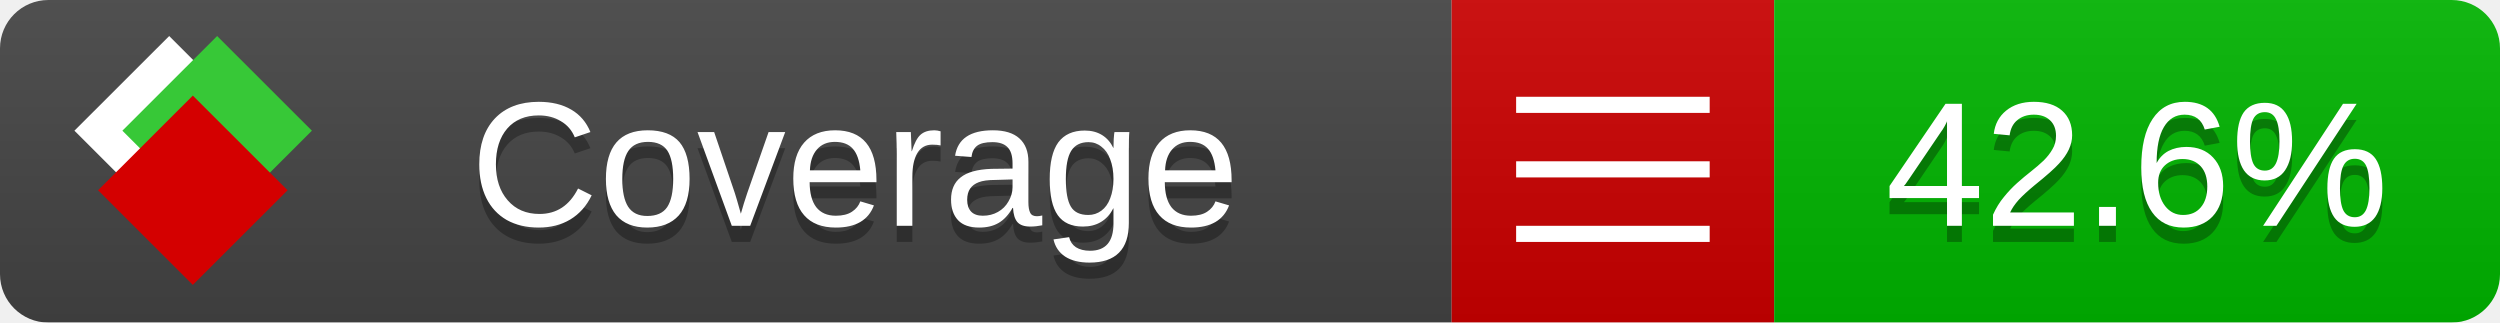
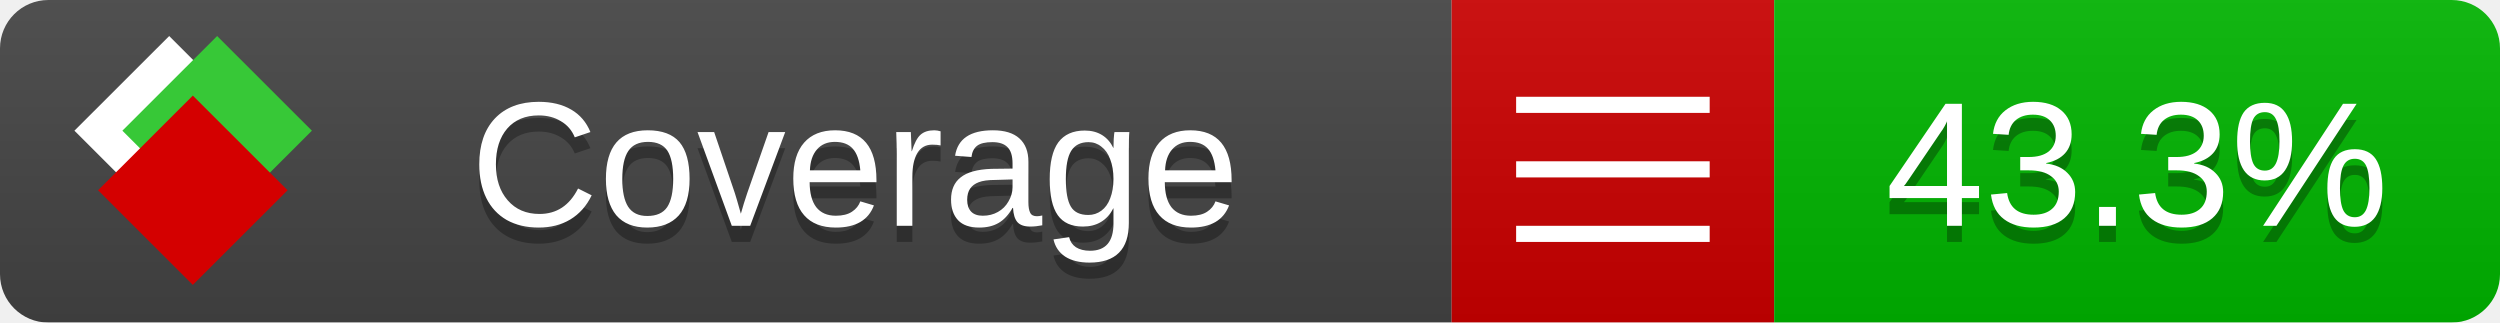
<svg xmlns="http://www.w3.org/2000/svg" xmlns:xlink="http://www.w3.org/1999/xlink" width="155" height="20">
  <style type="text/css">
          
            @keyframes fade1 {
                0% { visibility: visible; opacity: 1; }
               23% { visibility: visible; opacity: 1; }
               25% { visibility: hidden; opacity: 0; }
               48% { visibility: hidden; opacity: 0; }
               50% { visibility: hidden; opacity: 0; }
               73% { visibility: hidden; opacity: 0; }
               75% { visibility: hidden; opacity: 0; }
               98% { visibility: hidden; opacity: 0; }
              100% { visibility: visible; opacity: 1; }
            }
            @keyframes fade2 {
                0% { visibility: hidden; opacity: 0; }
               23% { visibility: hidden; opacity: 0; }
               25% { visibility: visible; opacity: 1; }
               48% { visibility: visible; opacity: 1; }
               50% { visibility: hidden; opacity: 0; }
               73% { visibility: hidden; opacity: 0; }
               75% { visibility: hidden; opacity: 0; }
               98% { visibility: hidden; opacity: 0; }
              100% { visibility: hidden; opacity: 0; }
            }
            @keyframes fade3 {
                0% { visibility: hidden; opacity: 0; }
               23% { visibility: hidden; opacity: 0; }
               25% { visibility: hidden; opacity: 0; }
               48% { visibility: hidden; opacity: 0; }
               50% { visibility: visible; opacity: 1; }
               73% { visibility: visible; opacity: 1; }
               75% { visibility: hidden; opacity: 0; }
               98% { visibility: hidden; opacity: 0; }
              100% { visibility: hidden; opacity: 0; }
            }
            @keyframes fade4 {
                0% { visibility: hidden; opacity: 0; }
               23% { visibility: hidden; opacity: 0; }
               25% { visibility: hidden; opacity: 0; }
               48% { visibility: hidden; opacity: 0; }
               50% { visibility: hidden; opacity: 0; }
               73% { visibility: hidden; opacity: 0; }
               75% { visibility: visible; opacity: 1; }
               98% { visibility: visible; opacity: 1; }
              100% { visibility: hidden; opacity: 0; }
            }
            .linecoverage {
                animation-duration: 15s;
                animation-name: fade1;
                animation-iteration-count: infinite;
            }
            .branchcoverage {
                animation-duration: 15s;
                animation-name: fade2;
                animation-iteration-count: infinite;
            }
            .methodcoverage {
                animation-duration: 15s;
                animation-name: fade3;
                animation-iteration-count: infinite;
            }
            .fullmethodcoverage {
                animation-duration: 15s;
                animation-name: fade4;
                animation-iteration-count: infinite;
            }
          
    </style>
  <defs>
    <linearGradient id="gradient" x2="0" y2="100%">
      <stop offset="0" stop-color="#bbb" stop-opacity=".1" />
      <stop offset="1" stop-opacity=".1" />
    </linearGradient>
    <linearGradient id="c">
      <stop offset="0" stop-color="#d40000" />
      <stop offset="1" stop-color="#ff2a2a" />
    </linearGradient>
    <linearGradient id="a">
      <stop offset="0" stop-color="#e0e0de" />
      <stop offset="1" stop-color="#fff" />
    </linearGradient>
    <linearGradient id="b">
      <stop offset="0" stop-color="#37c837" />
      <stop offset="1" stop-color="#217821" />
    </linearGradient>
    <linearGradient xlink:href="#a" id="e" x1="106.44" x2="69.96" y1="-11.96" y2="-46.84" gradientTransform="matrix(-.8426 -.00045 -.00045 -.8426 -94.27 -75.82)" gradientUnits="userSpaceOnUse" />
    <linearGradient xlink:href="#b" id="f" x1="56.19" x2="77.97" y1="-23.45" y2="10.62" gradientTransform="matrix(.8426 .00045 .00045 .8426 94.27 75.82)" gradientUnits="userSpaceOnUse" />
    <linearGradient xlink:href="#c" id="g" x1="79.98" x2="132.9" y1="10.79" y2="10.79" gradientTransform="matrix(.8426 .00045 .00045 .8426 94.27 75.82)" gradientUnits="userSpaceOnUse" />
    <mask id="mask">
      <rect width="155" height="20" rx="3" fill="#fff" />
    </mask>
    <g id="icon" transform="matrix(.04486 0 0 .04481 -.48 -.63)">
      <rect width="52.92" height="52.92" x="-109.72" y="-27.13" fill="url(#e)" transform="rotate(-135)" />
      <rect width="52.92" height="52.92" x="70.19" y="-39.18" fill="url(#f)" transform="rotate(45)" />
      <rect width="52.92" height="52.92" x="80.05" y="-15.74" fill="url(#g)" transform="rotate(45)" />
    </g>
  </defs>
  <g mask="url(#mask)">
    <rect x="0" y="0" width="90" height="20" fill="#444" />
    <rect x="90" y="0" width="20" height="20" fill="#c00" />
    <rect x="110" y="0" width="45" height="20" fill="#00B600" />
    <rect x="0" y="0" width="155" height="20" fill="url(#gradient)" />
  </g>
  <g>
    <path class="" stroke="#fff" d="M94 6.5 h12 M94 10.5 h12 M94 14.5 h12" />
  </g>
  <g fill="#fff" text-anchor="middle" font-family="Verdana,Arial,Geneva,sans-serif" font-size="11">
    <a xlink:href="https://github.com/danielpalme/ReportGenerator" target="_top">
      <use xlink:href="#icon" transform="translate(3,1) scale(3.5)" />
    </a>
    <text x="53" y="15" fill="#010101" fill-opacity=".3">Coverage</text>
    <text x="53" y="14" fill="#fff">Coverage</text>
-     <text class="" x="132.5" y="15" fill="#010101" fill-opacity=".3">42.6%</text>
-     <text class="" x="132.5" y="14">42.6%</text>
+     <text class="" x="132.5" y="15" fill="#010101" fill-opacity=".3">43.3%</text>
+     <text class="" x="132.5" y="14">43.3%</text>
  </g>
  <g>
    <rect class="" x="90" y="0" width="65" height="20" fill-opacity="0" />
  </g>
</svg>
